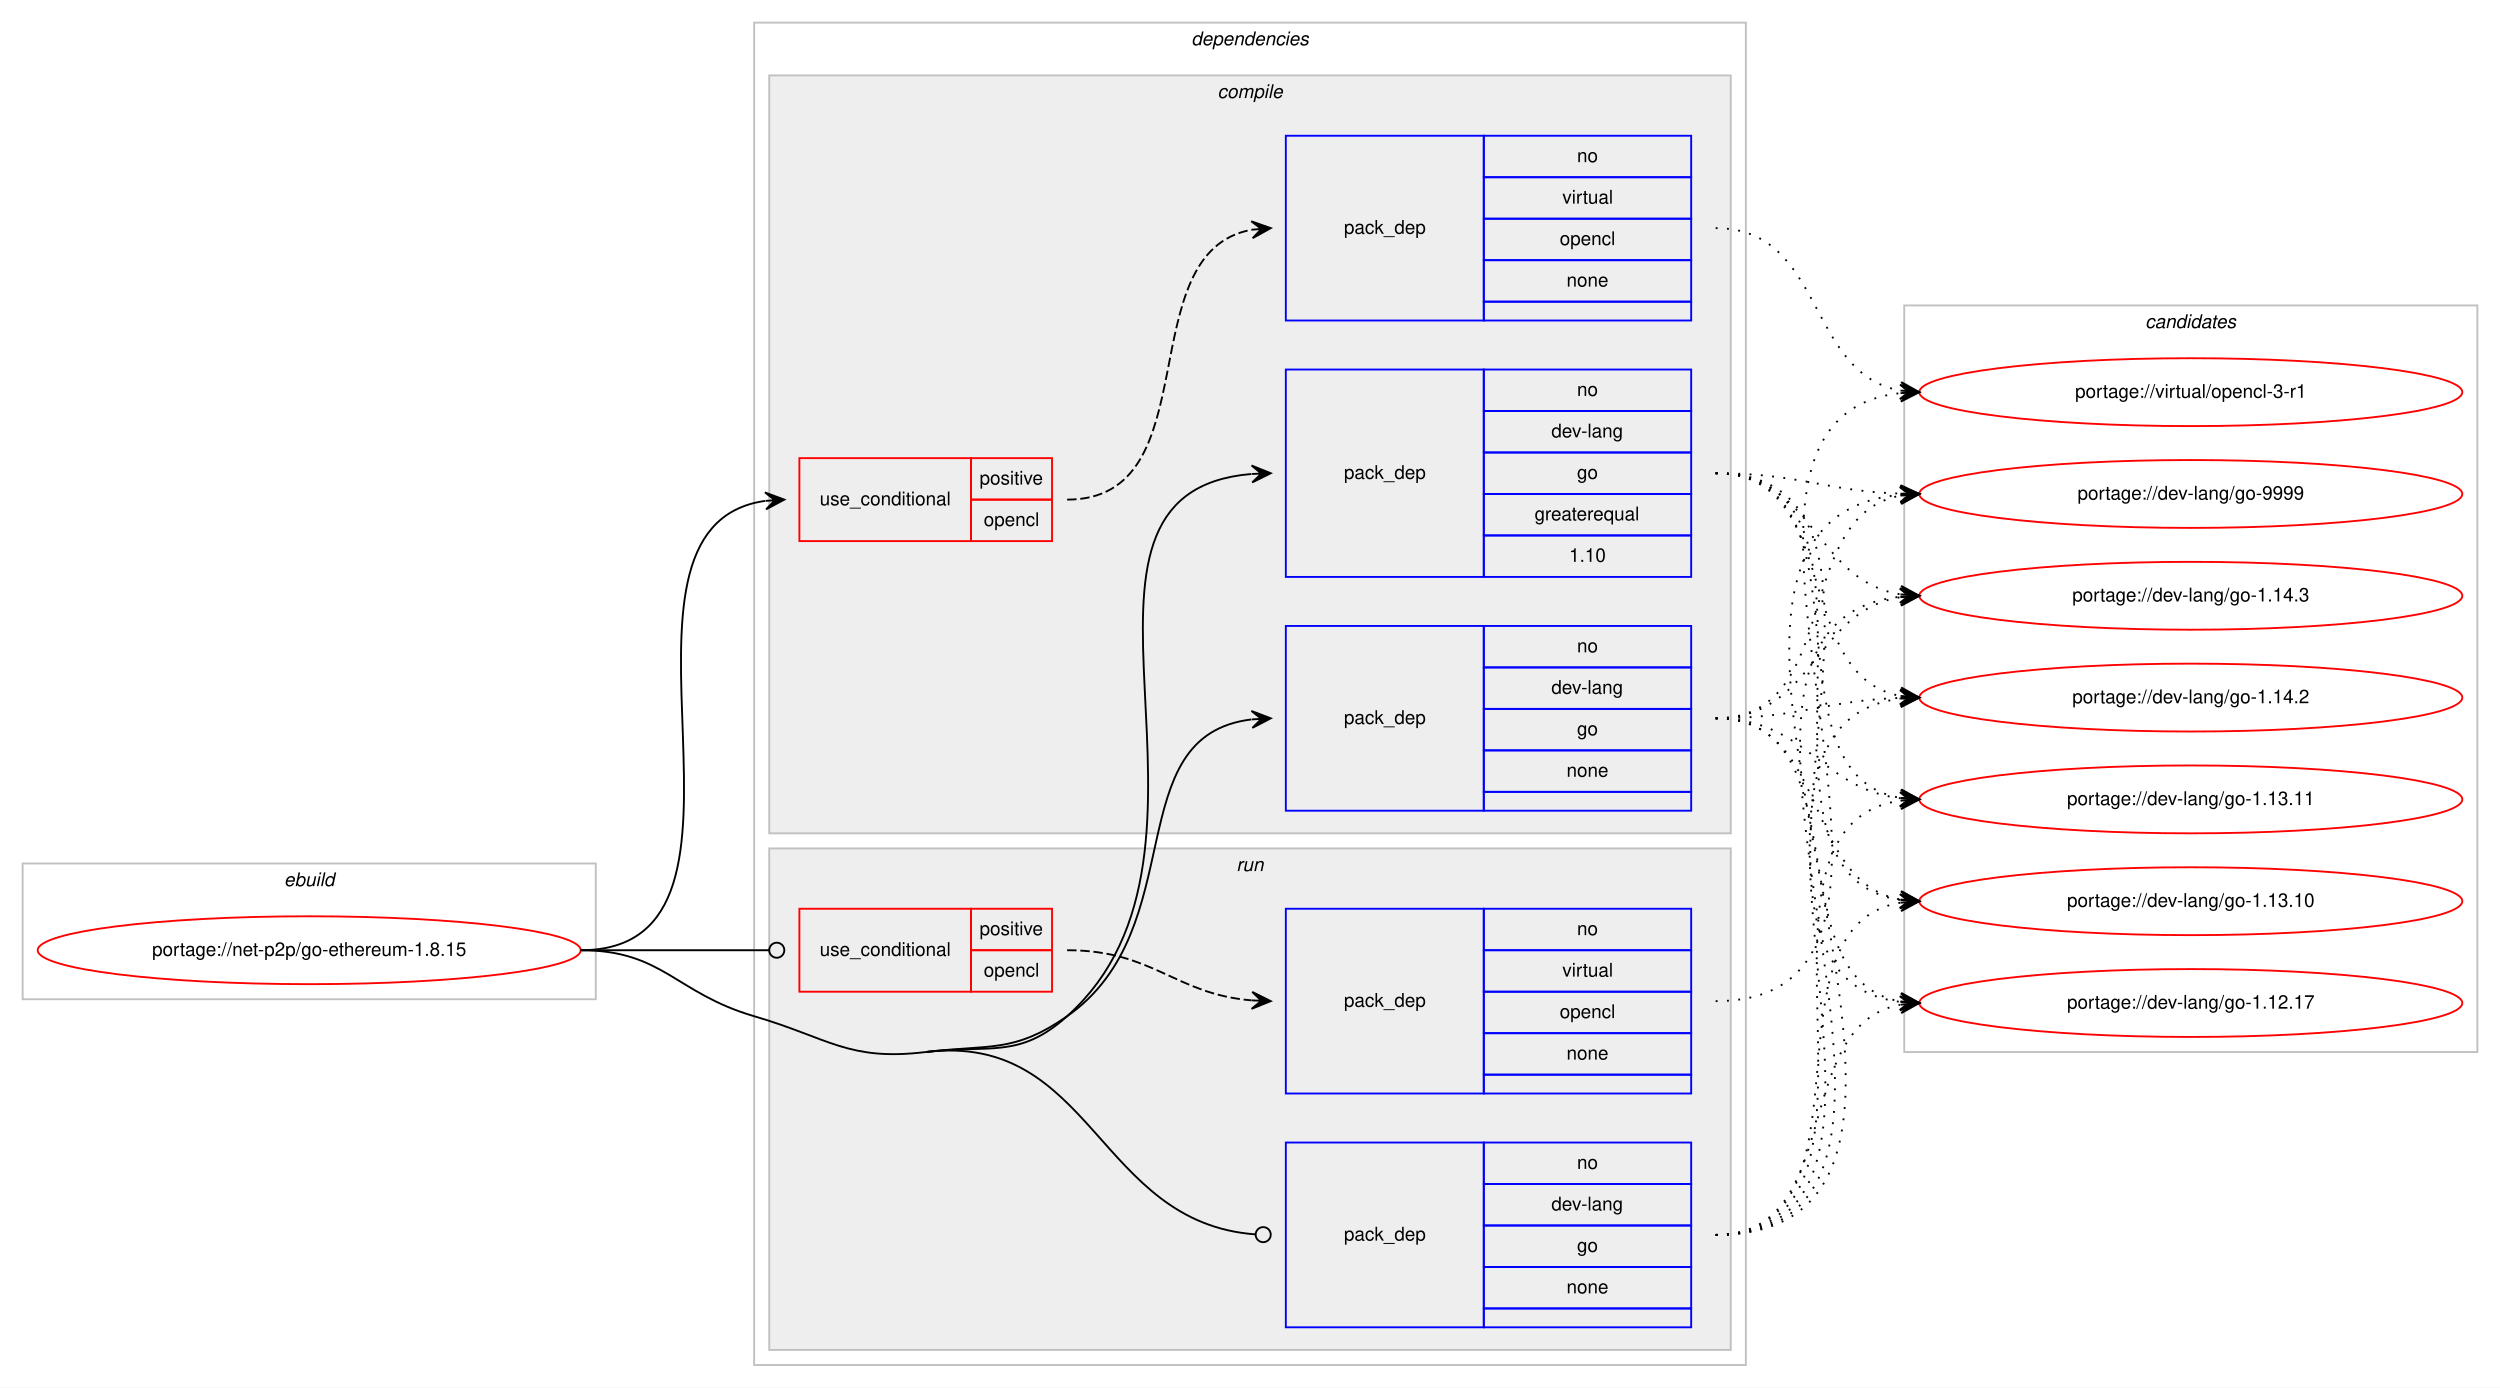
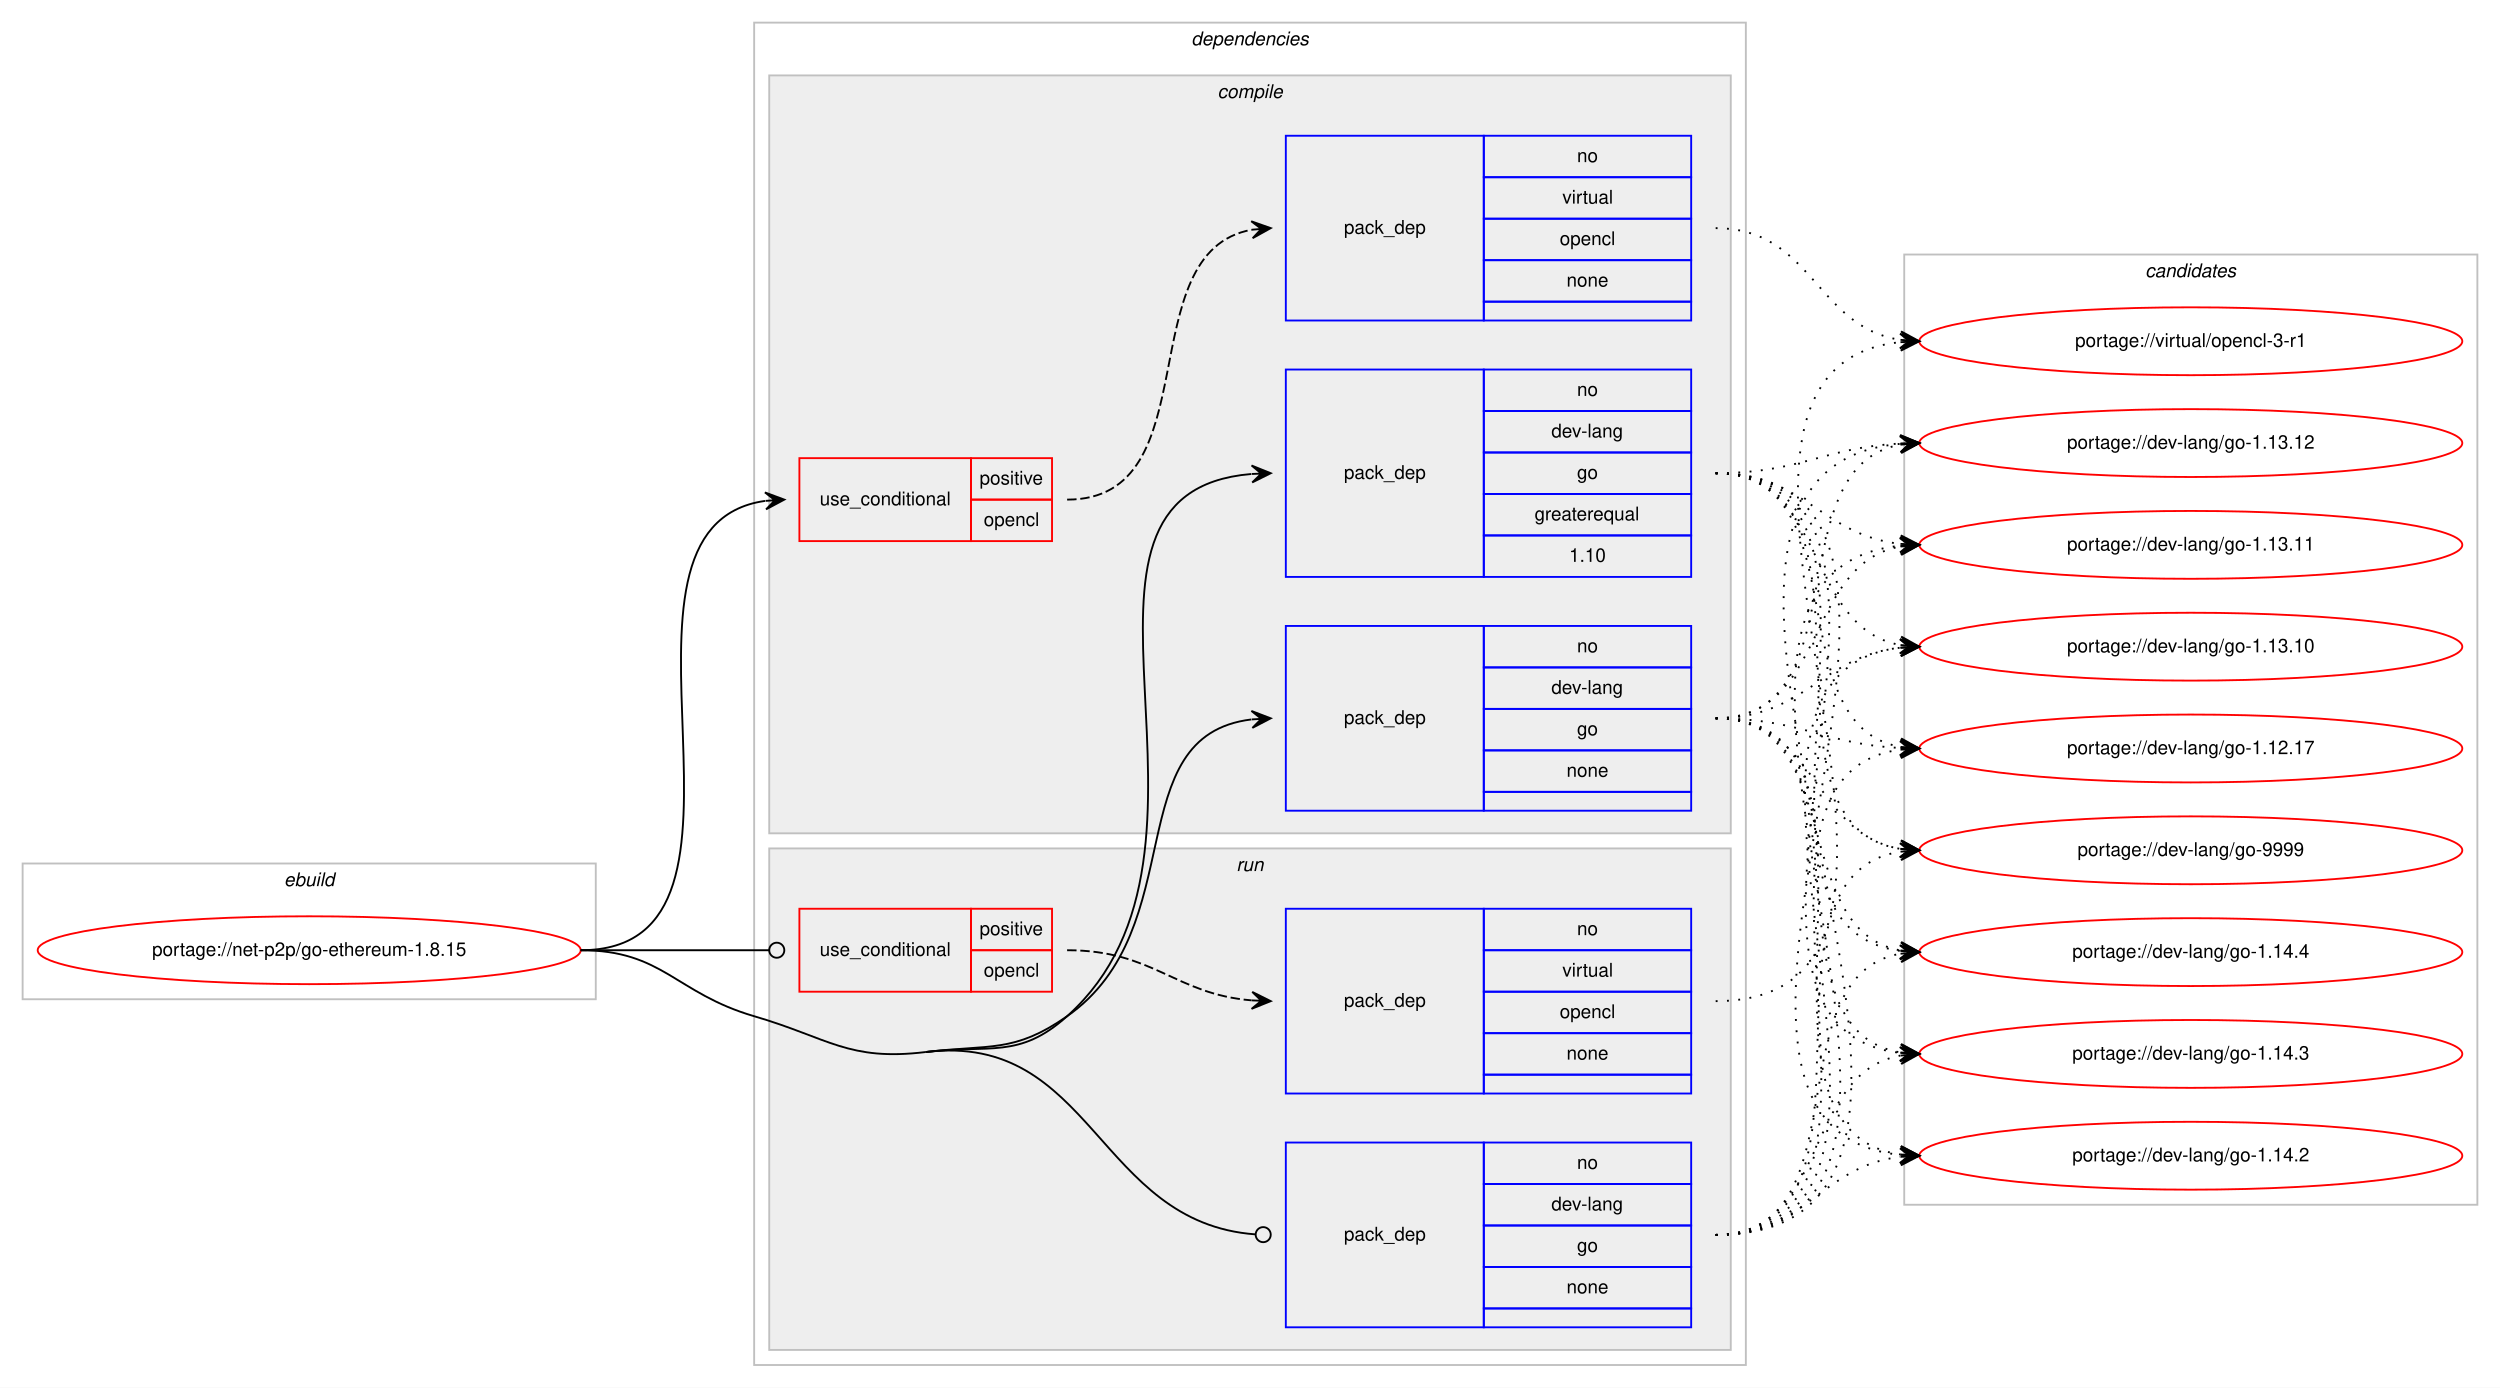
<svg xmlns="http://www.w3.org/2000/svg" xmlns:xlink="http://www.w3.org/1999/xlink" width="1326pt" height="736pt" viewBox="0.00 0.00 1326.00 736.00">
  <g id="graph0" class="graph" transform="scale(1 1) rotate(0) translate(4 732)">
    <polygon fill="#ffffff" stroke="transparent" points="-4,4 -4,-732 1322,-732 1322,4 -4,4" />
    <g id="clust1" class="cluster">
      <polygon fill="none" stroke="#c0c0c0" points="8,-202 8,-274 312,-274 312,-202 8,-202" />
      <text text-anchor="start" x="146.663" y="-262" font-family="Helvetica,sans-Serif" font-style="italic" font-size="10.00" fill="#000000">ebuild</text>
    </g>
    <g id="clust2" class="cluster">
      <polygon fill="none" stroke="#c0c0c0" points="396,-8 396,-720 922,-720 922,-8 396,-8" />
      <text text-anchor="start" x="627.875" y="-708" font-family="Helvetica,sans-Serif" font-style="italic" font-size="10.00" fill="#000000">dependencies</text>
    </g>
    <g id="clust3" class="cluster">
      <polygon fill="#eeeeee" stroke="#c0c0c0" points="404,-290 404,-692 914,-692 914,-290 404,-290" />
      <text text-anchor="start" x="641.778" y="-680" font-family="Helvetica,sans-Serif" font-style="italic" font-size="10.00" fill="#000000">compile</text>
    </g>
    <g id="clust9" class="cluster">
      <polygon fill="#eeeeee" stroke="#c0c0c0" points="404,-16 404,-282 914,-282 914,-16 404,-16" />
      <text text-anchor="start" x="651.777" y="-270" font-family="Helvetica,sans-Serif" font-style="italic" font-size="10.00" fill="#000000">run</text>
    </g>
    <g id="clust13" class="cluster">
-       <polygon fill="none" stroke="#c0c0c0" points="1006,-174 1006,-570 1310,-570 1310,-174 1006,-174" />
-       <text text-anchor="start" x="1133.824" y="-558" font-family="Helvetica,sans-Serif" font-style="italic" font-size="10.00" fill="#000000">candidates</text>
+       <polygon fill="none" stroke="#c0c0c0" points="1006,-93 1006,-597 1310,-597 1310,-93 1006,-93" />
+       <text text-anchor="start" x="1133.824" y="-585" font-family="Helvetica,sans-Serif" font-style="italic" font-size="10.00" fill="#000000">candidates</text>
    </g>
    <g id="node1" class="node">
      <g id="a_node1">
        <a xlink:href="../net-p2p/go-ethereum-1.8.15.svg" xlink:title="portage://net-p2p/go-ethereum-1.8.15">
          <ellipse fill="none" stroke="#ff0000" cx="160" cy="-228" rx="144" ry="18" />
          <text text-anchor="middle" x="160" y="-225" font-family="Helvetica,sans-Serif" font-size="10.00" fill="#000000">portage://net-p2p/go-ethereum-1.8.15</text>
        </a>
      </g>
    </g>
    <g id="node2" class="node">
      <polygon fill="none" stroke="#ff0000" points="420,-445 420,-489 511,-489 511,-445 420,-445" />
      <text text-anchor="start" x="430.767" y="-464" font-family="Helvetica,sans-Serif" font-size="10.00" fill="#000000">use_conditional</text>
      <polygon fill="none" stroke="#ff0000" points="511,-467 511,-489 554,-489 554,-467 511,-467" />
      <text text-anchor="start" x="515.553" y="-475" font-family="Helvetica,sans-Serif" font-size="10.00" fill="#000000">positive</text>
      <polygon fill="none" stroke="#ff0000" points="511,-445 511,-467 554,-467 554,-445 511,-445" />
      <text text-anchor="start" x="517.773" y="-453" font-family="Helvetica,sans-Serif" font-size="10.00" fill="#000000">opencl</text>
    </g>
    <g id="edge2" class="edge">
      <path fill="none" stroke="#000000" d="M304,-228C416.921,-228 303.021,-452.296 401.765,-466.314" />
      <polygon fill="#000000" stroke="#000000" points="412,-467 401.721,-470.821 407.011,-466.666 402.022,-466.332 402.022,-466.332 402.022,-466.332 407.011,-466.666 402.323,-461.842 412,-467 412,-467" />
    </g>
    <g id="node4" class="node">
      <polygon fill="none" stroke="#0000ff" points="678,-426 678,-536 783,-536 783,-426 678,-426" />
      <text text-anchor="start" x="708.823" y="-478" font-family="Helvetica,sans-Serif" font-size="10.00" fill="#000000">pack_dep</text>
      <polygon fill="none" stroke="#0000ff" points="783,-514 783,-536 893,-536 893,-514 783,-514" />
      <text text-anchor="start" x="832.441" y="-522" font-family="Helvetica,sans-Serif" font-size="10.00" fill="#000000">no</text>
      <polygon fill="none" stroke="#0000ff" points="783,-492 783,-514 893,-514 893,-492 783,-492" />
      <text text-anchor="start" x="818.828" y="-500" font-family="Helvetica,sans-Serif" font-size="10.00" fill="#000000">dev-lang</text>
      <polygon fill="none" stroke="#0000ff" points="783,-470 783,-492 893,-492 893,-470 783,-470" />
      <text text-anchor="start" x="832.441" y="-478" font-family="Helvetica,sans-Serif" font-size="10.00" fill="#000000">go</text>
      <polygon fill="none" stroke="#0000ff" points="783,-448 783,-470 893,-470 893,-448 783,-448" />
      <text text-anchor="start" x="809.936" y="-456" font-family="Helvetica,sans-Serif" font-size="10.00" fill="#000000">greaterequal</text>
      <polygon fill="none" stroke="#0000ff" points="783,-426 783,-448 893,-448 893,-426 783,-426" />
      <text text-anchor="start" x="828.272" y="-434" font-family="Helvetica,sans-Serif" font-size="10.00" fill="#000000">1.10</text>
    </g>
    <g id="edge3" class="edge">
      <path fill="none" stroke="#000000" d="M487,-174C521.136,-178.137 536.378,-170.067 562,-193 661.176,-281.767 540.02,-470.694 659.735,-480.595" />
      <polygon fill="#000000" stroke="#000000" points="670,-481 659.83,-485.102 665.004,-480.803 660.008,-480.606 660.008,-480.606 660.008,-480.606 665.004,-480.803 660.185,-476.109 670,-481 670,-481" />
    </g>
    <g id="node5" class="node">
      <polygon fill="none" stroke="#0000ff" points="678,-302 678,-400 783,-400 783,-302 678,-302" />
      <text text-anchor="start" x="708.823" y="-348" font-family="Helvetica,sans-Serif" font-size="10.00" fill="#000000">pack_dep</text>
      <polygon fill="none" stroke="#0000ff" points="783,-378 783,-400 893,-400 893,-378 783,-378" />
      <text text-anchor="start" x="832.441" y="-386" font-family="Helvetica,sans-Serif" font-size="10.00" fill="#000000">no</text>
      <polygon fill="none" stroke="#0000ff" points="783,-356 783,-378 893,-378 893,-356 783,-356" />
      <text text-anchor="start" x="818.828" y="-364" font-family="Helvetica,sans-Serif" font-size="10.00" fill="#000000">dev-lang</text>
      <polygon fill="none" stroke="#0000ff" points="783,-334 783,-356 893,-356 893,-334 783,-334" />
      <text text-anchor="start" x="832.441" y="-342" font-family="Helvetica,sans-Serif" font-size="10.00" fill="#000000">go</text>
      <polygon fill="none" stroke="#0000ff" points="783,-312 783,-334 893,-334 893,-312 783,-312" />
      <text text-anchor="start" x="826.882" y="-320" font-family="Helvetica,sans-Serif" font-size="10.00" fill="#000000">none</text>
      <polygon fill="none" stroke="#0000ff" points="783,-302 783,-312 893,-312 893,-302 783,-302" />
    </g>
    <g id="edge4" class="edge">
      <path fill="none" stroke="#000000" d="M487,-174C521.136,-178.137 533.809,-173.311 562,-193 628.739,-239.611 588.747,-341.719 659.746,-350.408" />
      <polygon fill="#000000" stroke="#000000" points="670,-351 659.757,-354.916 665.008,-350.712 660.017,-350.424 660.017,-350.424 660.017,-350.424 665.008,-350.712 660.276,-345.931 670,-351 670,-351" />
    </g>
    <g id="node6" class="node">
      <polygon fill="none" stroke="#ff0000" points="420,-206 420,-250 511,-250 511,-206 420,-206" />
      <text text-anchor="start" x="430.767" y="-225" font-family="Helvetica,sans-Serif" font-size="10.00" fill="#000000">use_conditional</text>
      <polygon fill="none" stroke="#ff0000" points="511,-228 511,-250 554,-250 554,-228 511,-228" />
      <text text-anchor="start" x="515.553" y="-236" font-family="Helvetica,sans-Serif" font-size="10.00" fill="#000000">positive</text>
      <polygon fill="none" stroke="#ff0000" points="511,-206 511,-228 554,-228 554,-206 511,-206" />
      <text text-anchor="start" x="517.773" y="-214" font-family="Helvetica,sans-Serif" font-size="10.00" fill="#000000">opencl</text>
    </g>
    <g id="edge6" class="edge">
      <path fill="none" stroke="#000000" d="M304,-228C349.188,-228 362.47,-228 403.919,-228" />
      <ellipse fill="none" stroke="#000000" cx="408" cy="-228" rx="4" ry="4" />
    </g>
    <g id="node8" class="node">
      <polygon fill="none" stroke="#0000ff" points="678,-28 678,-126 783,-126 783,-28 678,-28" />
      <text text-anchor="start" x="708.823" y="-74" font-family="Helvetica,sans-Serif" font-size="10.00" fill="#000000">pack_dep</text>
      <polygon fill="none" stroke="#0000ff" points="783,-104 783,-126 893,-126 893,-104 783,-104" />
      <text text-anchor="start" x="832.441" y="-112" font-family="Helvetica,sans-Serif" font-size="10.00" fill="#000000">no</text>
      <polygon fill="none" stroke="#0000ff" points="783,-82 783,-104 893,-104 893,-82 783,-82" />
      <text text-anchor="start" x="818.828" y="-90" font-family="Helvetica,sans-Serif" font-size="10.00" fill="#000000">dev-lang</text>
      <polygon fill="none" stroke="#0000ff" points="783,-60 783,-82 893,-82 893,-60 783,-60" />
      <text text-anchor="start" x="832.441" y="-68" font-family="Helvetica,sans-Serif" font-size="10.00" fill="#000000">go</text>
      <polygon fill="none" stroke="#0000ff" points="783,-38 783,-60 893,-60 893,-38 783,-38" />
      <text text-anchor="start" x="826.882" y="-46" font-family="Helvetica,sans-Serif" font-size="10.00" fill="#000000">none</text>
      <polygon fill="none" stroke="#0000ff" points="783,-28 783,-38 893,-38 893,-28 783,-28" />
    </g>
    <g id="edge7" class="edge">
      <path fill="none" stroke="#000000" d="M487,-174C575.617,-184.741 577.89,-83.434 661.889,-77.291" />
      <ellipse fill="none" stroke="#000000" cx="666.003" cy="-77.143" rx="4" ry="4" />
      <path fill="none" stroke="#000000" d="M304,-228C347.748,-228 354.013,-205.287 396,-193 435.654,-181.396 445.984,-169.029 487,-174" />
    </g>
    <g id="node3" class="node">
      <polygon fill="none" stroke="#0000ff" points="678,-562 678,-660 783,-660 783,-562 678,-562" />
      <text text-anchor="start" x="708.823" y="-608" font-family="Helvetica,sans-Serif" font-size="10.00" fill="#000000">pack_dep</text>
      <polygon fill="none" stroke="#0000ff" points="783,-638 783,-660 893,-660 893,-638 783,-638" />
      <text text-anchor="start" x="832.441" y="-646" font-family="Helvetica,sans-Serif" font-size="10.00" fill="#000000">no</text>
      <polygon fill="none" stroke="#0000ff" points="783,-616 783,-638 893,-638 893,-616 783,-616" />
      <text text-anchor="start" x="824.668" y="-624" font-family="Helvetica,sans-Serif" font-size="10.00" fill="#000000">virtual</text>
      <polygon fill="none" stroke="#0000ff" points="783,-594 783,-616 893,-616 893,-594 783,-594" />
      <text text-anchor="start" x="823.273" y="-602" font-family="Helvetica,sans-Serif" font-size="10.00" fill="#000000">opencl</text>
      <polygon fill="none" stroke="#0000ff" points="783,-572 783,-594 893,-594 893,-572 783,-572" />
      <text text-anchor="start" x="826.882" y="-580" font-family="Helvetica,sans-Serif" font-size="10.00" fill="#000000">none</text>
      <polygon fill="none" stroke="#0000ff" points="783,-562 783,-572 893,-572 893,-562 783,-562" />
    </g>
    <g id="edge1" class="edge">
      <path fill="none" stroke="#000000" stroke-dasharray="5,2" d="M562,-467C638.406,-467 594.405,-598.353 659.994,-610.154" />
      <polygon fill="#000000" stroke="#000000" points="670,-611 659.657,-614.642 665.018,-610.579 660.035,-610.158 660.035,-610.158 660.035,-610.158 665.018,-610.579 660.414,-605.674 670,-611 670,-611" />
    </g>
    <g id="node9" class="node">
      <g id="a_node9">
        <a xlink:href="../virtual/opencl-3-r1.svg" xlink:title="portage://virtual/opencl-3-r1">
-           <ellipse fill="none" stroke="#ff0000" cx="1158" cy="-524" rx="144" ry="18" />
-           <text text-anchor="middle" x="1158" y="-521" font-family="Helvetica,sans-Serif" font-size="10.00" fill="#000000">portage://virtual/opencl-3-r1</text>
+           <ellipse fill="none" stroke="#ff0000" cx="1158" cy="-551" rx="144" ry="18" />
+           <text text-anchor="middle" x="1158" y="-548" font-family="Helvetica,sans-Serif" font-size="10.00" fill="#000000">portage://virtual/opencl-3-r1</text>
        </a>
      </g>
    </g>
    <g id="edge8" class="edge">
-       <path fill="none" stroke="#000000" stroke-dasharray="1,5" d="M906,-611C964.025,-611 953.889,-533.897 1003.927,-524.861" />
-       <polygon fill="#000000" stroke="#000000" points="1014,-524 1004.42,-529.335 1009.018,-524.426 1004.036,-524.852 1004.036,-524.852 1004.036,-524.852 1009.018,-524.426 1003.653,-520.368 1014,-524 1014,-524" />
+       <path fill="none" stroke="#000000" stroke-dasharray="1,5" d="M906,-611C957.264,-611 959.082,-558.704 1003.778,-551.759" />
+       <polygon fill="#000000" stroke="#000000" points="1014,-551 1004.361,-556.228 1009.014,-551.37 1004.027,-551.74 1004.027,-551.74 1004.027,-551.74 1009.014,-551.37 1003.694,-547.253 1014,-551 1014,-551" />
    </g>
    <g id="node10" class="node">
      <g id="a_node10">
        <a xlink:href="../dev-lang/go-9999.svg" xlink:title="portage://dev-lang/go-9999">
-           <ellipse fill="none" stroke="#ff0000" cx="1158" cy="-470" rx="144" ry="18" />
-           <text text-anchor="middle" x="1158" y="-467" font-family="Helvetica,sans-Serif" font-size="10.00" fill="#000000">portage://dev-lang/go-9999</text>
+           <ellipse fill="none" stroke="#ff0000" cx="1158" cy="-281" rx="144" ry="18" />
+           <text text-anchor="middle" x="1158" y="-278" font-family="Helvetica,sans-Serif" font-size="10.00" fill="#000000">portage://dev-lang/go-9999</text>
        </a>
      </g>
    </g>
    <g id="edge9" class="edge">
-       <path fill="none" stroke="#000000" stroke-dasharray="1,5" d="M906,-481C950.667,-481 963.842,-471.572 1003.834,-470.173" />
-       <polygon fill="#000000" stroke="#000000" points="1014,-470 1004.078,-474.669 1009.001,-470.085 1004.001,-470.17 1004.001,-470.17 1004.001,-470.17 1009.001,-470.085 1003.925,-465.671 1014,-470 1014,-470" />
+       <path fill="none" stroke="#000000" stroke-dasharray="1,5" d="M906,-481C1003.371,-481 919.52,-295.192 1003.795,-281.764" />
+       <polygon fill="#000000" stroke="#000000" points="1014,-281 1004.364,-286.235 1009.014,-281.374 1004.028,-281.747 1004.028,-281.747 1004.028,-281.747 1009.014,-281.374 1003.692,-277.26 1014,-281 1014,-281" />
    </g>
    <g id="node11" class="node">
      <g id="a_node11">
-         <a xlink:href="../dev-lang/go-1.14.3.svg" xlink:title="portage://dev-lang/go-1.14.3">
-           <ellipse fill="none" stroke="#ff0000" cx="1158" cy="-416" rx="144" ry="18" />
-           <text text-anchor="middle" x="1158" y="-413" font-family="Helvetica,sans-Serif" font-size="10.00" fill="#000000">portage://dev-lang/go-1.14.3</text>
+         <a xlink:href="../dev-lang/go-1.14.4.svg" xlink:title="portage://dev-lang/go-1.14.4">
+           <ellipse fill="none" stroke="#ff0000" cx="1158" cy="-227" rx="144" ry="18" />
+           <text text-anchor="middle" x="1158" y="-224" font-family="Helvetica,sans-Serif" font-size="10.00" fill="#000000">portage://dev-lang/go-1.14.4</text>
        </a>
      </g>
    </g>
    <g id="edge10" class="edge">
-       <path fill="none" stroke="#000000" stroke-dasharray="1,5" d="M906,-481C958.412,-481 958.249,-424.109 1003.884,-416.775" />
-       <polygon fill="#000000" stroke="#000000" points="1014,-416 1004.373,-421.251 1009.015,-416.382 1004.029,-416.764 1004.029,-416.764 1004.029,-416.764 1009.015,-416.382 1003.685,-412.277 1014,-416 1014,-416" />
+       <path fill="none" stroke="#000000" stroke-dasharray="1,5" d="M906,-481C1025.076,-481 899.154,-241.665 1003.875,-227.641" />
+       <polygon fill="#000000" stroke="#000000" points="1014,-227 1004.304,-232.123 1009.01,-227.316 1004.02,-227.632 1004.02,-227.632 1004.02,-227.632 1009.01,-227.316 1003.736,-223.141 1014,-227 1014,-227" />
    </g>
    <g id="node12" class="node">
      <g id="a_node12">
-         <a xlink:href="../dev-lang/go-1.14.2.svg" xlink:title="portage://dev-lang/go-1.14.2">
-           <ellipse fill="none" stroke="#ff0000" cx="1158" cy="-362" rx="144" ry="18" />
-           <text text-anchor="middle" x="1158" y="-359" font-family="Helvetica,sans-Serif" font-size="10.00" fill="#000000">portage://dev-lang/go-1.14.2</text>
+         <a xlink:href="../dev-lang/go-1.14.3.svg" xlink:title="portage://dev-lang/go-1.14.3">
+           <ellipse fill="none" stroke="#ff0000" cx="1158" cy="-173" rx="144" ry="18" />
+           <text text-anchor="middle" x="1158" y="-170" font-family="Helvetica,sans-Serif" font-size="10.00" fill="#000000">portage://dev-lang/go-1.14.3</text>
        </a>
      </g>
    </g>
    <g id="edge11" class="edge">
-       <path fill="none" stroke="#000000" stroke-dasharray="1,5" d="M906,-481C973.796,-481 945.842,-373.779 1003.913,-362.889" />
-       <polygon fill="#000000" stroke="#000000" points="1014,-362 1004.434,-367.361 1009.019,-362.439 1004.039,-362.878 1004.039,-362.878 1004.039,-362.878 1009.019,-362.439 1003.643,-358.396 1014,-362 1014,-362" />
+       <path fill="none" stroke="#000000" stroke-dasharray="1,5" d="M906,-481C1047.519,-481 877.637,-187.856 1003.951,-173.542" />
+       <polygon fill="#000000" stroke="#000000" points="1014,-173 1004.257,-178.032 1009.007,-173.269 1004.014,-173.538 1004.014,-173.538 1004.014,-173.538 1009.007,-173.269 1003.772,-169.045 1014,-173 1014,-173" />
    </g>
    <g id="node13" class="node">
      <g id="a_node13">
-         <a xlink:href="../dev-lang/go-1.13.11.svg" xlink:title="portage://dev-lang/go-1.13.11">
-           <ellipse fill="none" stroke="#ff0000" cx="1158" cy="-308" rx="144" ry="18" />
-           <text text-anchor="middle" x="1158" y="-305" font-family="Helvetica,sans-Serif" font-size="10.00" fill="#000000">portage://dev-lang/go-1.13.11</text>
+         <a xlink:href="../dev-lang/go-1.14.2.svg" xlink:title="portage://dev-lang/go-1.14.2">
+           <ellipse fill="none" stroke="#ff0000" cx="1158" cy="-119" rx="144" ry="18" />
+           <text text-anchor="middle" x="1158" y="-116" font-family="Helvetica,sans-Serif" font-size="10.00" fill="#000000">portage://dev-lang/go-1.14.2</text>
        </a>
      </g>
    </g>
    <g id="edge12" class="edge">
-       <path fill="none" stroke="#000000" stroke-dasharray="1,5" d="M906,-481C992.924,-481 929.094,-321.9 1003.652,-308.849" />
-       <polygon fill="#000000" stroke="#000000" points="1014,-308 1004.402,-313.303 1009.017,-308.409 1004.034,-308.818 1004.034,-308.818 1004.034,-308.818 1009.017,-308.409 1003.665,-304.333 1014,-308 1014,-308" />
+       <path fill="none" stroke="#000000" stroke-dasharray="1,5" d="M906,-481C1070.289,-481 855.709,-134.388 1003.719,-119.494" />
+       <polygon fill="#000000" stroke="#000000" points="1014,-119 1004.228,-123.975 1009.006,-119.24 1004.011,-119.48 1004.011,-119.48 1004.011,-119.48 1009.006,-119.24 1003.795,-114.985 1014,-119 1014,-119" />
    </g>
    <g id="node14" class="node">
      <g id="a_node14">
-         <a xlink:href="../dev-lang/go-1.13.10.svg" xlink:title="portage://dev-lang/go-1.13.10">
-           <ellipse fill="none" stroke="#ff0000" cx="1158" cy="-254" rx="144" ry="18" />
-           <text text-anchor="middle" x="1158" y="-251" font-family="Helvetica,sans-Serif" font-size="10.00" fill="#000000">portage://dev-lang/go-1.13.10</text>
+         <a xlink:href="../dev-lang/go-1.13.12.svg" xlink:title="portage://dev-lang/go-1.13.12">
+           <ellipse fill="none" stroke="#ff0000" cx="1158" cy="-497" rx="144" ry="18" />
+           <text text-anchor="middle" x="1158" y="-494" font-family="Helvetica,sans-Serif" font-size="10.00" fill="#000000">portage://dev-lang/go-1.13.12</text>
        </a>
      </g>
    </g>
    <g id="edge13" class="edge">
-       <path fill="none" stroke="#000000" stroke-dasharray="1,5" d="M906,-481C1014.125,-481 909.48,-268.395 1003.891,-254.692" />
-       <polygon fill="#000000" stroke="#000000" points="1014,-254 1004.331,-259.173 1009.012,-254.341 1004.023,-254.683 1004.023,-254.683 1004.023,-254.683 1009.012,-254.341 1003.716,-250.194 1014,-254 1014,-254" />
+       <path fill="none" stroke="#000000" stroke-dasharray="1,5" d="M906,-481C950.923,-481 963.643,-494.713 1003.786,-496.749" />
+       <polygon fill="#000000" stroke="#000000" points="1014,-497 1003.892,-501.253 1009.001,-496.877 1004.003,-496.754 1004.003,-496.754 1004.003,-496.754 1009.001,-496.877 1004.114,-492.255 1014,-497 1014,-497" />
    </g>
    <g id="node15" class="node">
      <g id="a_node15">
+         <a xlink:href="../dev-lang/go-1.13.11.svg" xlink:title="portage://dev-lang/go-1.13.11">
+           <ellipse fill="none" stroke="#ff0000" cx="1158" cy="-443" rx="144" ry="18" />
+           <text text-anchor="middle" x="1158" y="-440" font-family="Helvetica,sans-Serif" font-size="10.00" fill="#000000">portage://dev-lang/go-1.13.11</text>
+         </a>
+       </g>
+     </g>
+     <g id="edge14" class="edge">
+       <path fill="none" stroke="#000000" stroke-dasharray="1,5" d="M906,-481C953.307,-481 962.019,-448.156 1003.898,-443.537" />
+       <polygon fill="#000000" stroke="#000000" points="1014,-443 1004.253,-448.025 1009.007,-443.265 1004.014,-443.531 1004.014,-443.531 1004.014,-443.531 1009.007,-443.265 1003.775,-439.037 1014,-443 1014,-443" />
+     </g>
+     <g id="node16" class="node">
+       <g id="a_node16">
+         <a xlink:href="../dev-lang/go-1.13.10.svg" xlink:title="portage://dev-lang/go-1.13.10">
+           <ellipse fill="none" stroke="#ff0000" cx="1158" cy="-389" rx="144" ry="18" />
+           <text text-anchor="middle" x="1158" y="-386" font-family="Helvetica,sans-Serif" font-size="10.00" fill="#000000">portage://dev-lang/go-1.13.10</text>
+         </a>
+       </g>
+     </g>
+     <g id="edge15" class="edge">
+       <path fill="none" stroke="#000000" stroke-dasharray="1,5" d="M906,-481C965.36,-481 952.789,-399.465 1003.72,-389.911" />
+       <polygon fill="#000000" stroke="#000000" points="1014,-389 1004.436,-394.365 1009.019,-389.441 1004.039,-389.882 1004.039,-389.882 1004.039,-389.882 1009.019,-389.441 1003.642,-385.4 1014,-389 1014,-389" />
+     </g>
+     <g id="node17" class="node">
+       <g id="a_node17">
        <a xlink:href="../dev-lang/go-1.12.17.svg" xlink:title="portage://dev-lang/go-1.12.17">
-           <ellipse fill="none" stroke="#ff0000" cx="1158" cy="-200" rx="144" ry="18" />
-           <text text-anchor="middle" x="1158" y="-197" font-family="Helvetica,sans-Serif" font-size="10.00" fill="#000000">portage://dev-lang/go-1.12.17</text>
-         </a>
-       </g>
-     </g>
-     <g id="edge14" class="edge">
-       <path fill="none" stroke="#000000" stroke-dasharray="1,5" d="M906,-481C1036.137,-481 888.713,-215.157 1003.671,-200.619" />
-       <polygon fill="#000000" stroke="#000000" points="1014,-200 1004.287,-205.09 1009.009,-200.299 1004.018,-200.598 1004.018,-200.598 1004.018,-200.598 1009.009,-200.299 1003.749,-196.106 1014,-200 1014,-200" />
-     </g>
-     <g id="edge15" class="edge">
-       <path fill="none" stroke="#000000" stroke-dasharray="1,5" d="M906,-351C973.796,-351 945.842,-458.221 1003.913,-469.111" />
-       <polygon fill="#000000" stroke="#000000" points="1014,-470 1003.643,-473.604 1009.019,-469.561 1004.039,-469.122 1004.039,-469.122 1004.039,-469.122 1009.019,-469.561 1004.434,-464.639 1014,-470 1014,-470" />
+           <ellipse fill="none" stroke="#ff0000" cx="1158" cy="-335" rx="144" ry="18" />
+           <text text-anchor="middle" x="1158" y="-332" font-family="Helvetica,sans-Serif" font-size="10.00" fill="#000000">portage://dev-lang/go-1.12.17</text>
+         </a>
+       </g>
    </g>
    <g id="edge16" class="edge">
-       <path fill="none" stroke="#000000" stroke-dasharray="1,5" d="M906,-351C958.412,-351 958.249,-407.891 1003.884,-415.225" />
-       <polygon fill="#000000" stroke="#000000" points="1014,-416 1003.685,-419.723 1009.015,-415.618 1004.029,-415.236 1004.029,-415.236 1004.029,-415.236 1009.015,-415.618 1004.373,-410.749 1014,-416 1014,-416" />
+       <path fill="none" stroke="#000000" stroke-dasharray="1,5" d="M906,-481C983.087,-481 937.816,-347.823 1003.91,-335.857" />
+       <polygon fill="#000000" stroke="#000000" points="1014,-335 1004.417,-340.331 1009.018,-335.423 1004.036,-335.847 1004.036,-335.847 1004.036,-335.847 1009.018,-335.423 1003.655,-331.363 1014,-335 1014,-335" />
    </g>
    <g id="edge17" class="edge">
-       <path fill="none" stroke="#000000" stroke-dasharray="1,5" d="M906,-351C950.667,-351 963.842,-360.428 1003.834,-361.827" />
-       <polygon fill="#000000" stroke="#000000" points="1014,-362 1003.925,-366.329 1009.001,-361.915 1004.001,-361.83 1004.001,-361.83 1004.001,-361.83 1009.001,-361.915 1004.078,-357.331 1014,-362 1014,-362" />
+       <path fill="none" stroke="#000000" stroke-dasharray="1,5" d="M906,-351C959.625,-351 957.351,-289.477 1003.989,-281.786" />
+       <polygon fill="#000000" stroke="#000000" points="1014,-281 1004.383,-286.269 1009.015,-281.392 1004.031,-281.783 1004.031,-281.783 1004.031,-281.783 1009.015,-281.392 1003.678,-277.297 1014,-281 1014,-281" />
    </g>
    <g id="edge18" class="edge">
-       <path fill="none" stroke="#000000" stroke-dasharray="1,5" d="M906,-351C954.032,-351 961.446,-313.834 1003.766,-308.608" />
-       <polygon fill="#000000" stroke="#000000" points="1014,-308 1004.284,-313.085 1009.009,-308.296 1004.018,-308.593 1004.018,-308.593 1004.018,-308.593 1009.009,-308.296 1003.751,-304.101 1014,-308 1014,-308" />
+       <path fill="none" stroke="#000000" stroke-dasharray="1,5" d="M906,-351C975.372,-351 944.506,-239.274 1003.698,-227.927" />
+       <polygon fill="#000000" stroke="#000000" points="1014,-227 1004.443,-232.378 1009.02,-227.448 1004.04,-227.896 1004.04,-227.896 1004.04,-227.896 1009.02,-227.448 1003.637,-223.414 1014,-227 1014,-227" />
    </g>
    <g id="edge19" class="edge">
-       <path fill="none" stroke="#000000" stroke-dasharray="1,5" d="M906,-351C966.864,-351 951.591,-264.677 1003.829,-254.898" />
-       <polygon fill="#000000" stroke="#000000" points="1014,-254 1004.435,-259.363 1009.019,-254.44 1004.039,-254.88 1004.039,-254.88 1004.039,-254.88 1009.019,-254.44 1003.643,-250.397 1014,-254 1014,-254" />
+       <path fill="none" stroke="#000000" stroke-dasharray="1,5" d="M906,-351C994.919,-351 927.228,-186.635 1003.912,-173.794" />
+       <polygon fill="#000000" stroke="#000000" points="1014,-173 1004.384,-178.27 1009.015,-173.392 1004.031,-173.784 1004.031,-173.784 1004.031,-173.784 1009.015,-173.392 1003.678,-169.298 1014,-173 1014,-173" />
    </g>
    <g id="edge20" class="edge">
-       <path fill="none" stroke="#000000" stroke-dasharray="1,5" d="M906,-351C984.803,-351 936.331,-213.262 1003.7,-200.887" />
-       <polygon fill="#000000" stroke="#000000" points="1014,-200 1004.423,-205.341 1009.018,-200.429 1004.037,-200.858 1004.037,-200.858 1004.037,-200.858 1009.018,-200.429 1003.651,-196.374 1014,-200 1014,-200" />
+       <path fill="none" stroke="#000000" stroke-dasharray="1,5" d="M906,-351C1016.182,-351 907.503,-133.273 1004.006,-119.665" />
+       <polygon fill="#000000" stroke="#000000" points="1014,-119 1004.321,-124.155 1009.011,-119.332 1004.022,-119.665 1004.022,-119.665 1004.022,-119.665 1009.011,-119.332 1003.723,-115.174 1014,-119 1014,-119" />
+     </g>
+     <g id="edge21" class="edge">
+       <path fill="none" stroke="#000000" stroke-dasharray="1,5" d="M906,-351C983.087,-351 937.816,-484.177 1003.91,-496.143" />
+       <polygon fill="#000000" stroke="#000000" points="1014,-497 1003.655,-500.637 1009.018,-496.577 1004.036,-496.153 1004.036,-496.153 1004.036,-496.153 1009.018,-496.577 1004.417,-491.669 1014,-497 1014,-497" />
+     </g>
+     <g id="edge22" class="edge">
+       <path fill="none" stroke="#000000" stroke-dasharray="1,5" d="M906,-351C965.36,-351 952.789,-432.535 1003.72,-442.089" />
+       <polygon fill="#000000" stroke="#000000" points="1014,-443 1003.642,-446.6 1009.019,-442.559 1004.039,-442.118 1004.039,-442.118 1004.039,-442.118 1009.019,-442.559 1004.436,-437.635 1014,-443 1014,-443" />
+     </g>
+     <g id="edge23" class="edge">
+       <path fill="none" stroke="#000000" stroke-dasharray="1,5" d="M906,-351C953.307,-351 962.019,-383.844 1003.898,-388.463" />
+       <polygon fill="#000000" stroke="#000000" points="1014,-389 1003.775,-392.963 1009.007,-388.735 1004.014,-388.469 1004.014,-388.469 1004.014,-388.469 1009.007,-388.735 1004.253,-383.975 1014,-389 1014,-389" />
+     </g>
+     <g id="edge24" class="edge">
+       <path fill="none" stroke="#000000" stroke-dasharray="1,5" d="M906,-351C950.923,-351 963.643,-337.287 1003.786,-335.251" />
+       <polygon fill="#000000" stroke="#000000" points="1014,-335 1004.114,-339.745 1009.001,-335.123 1004.003,-335.246 1004.003,-335.246 1004.003,-335.246 1009.001,-335.123 1003.892,-330.747 1014,-335 1014,-335" />
    </g>
    <g id="node7" class="node">
      <polygon fill="none" stroke="#0000ff" points="678,-152 678,-250 783,-250 783,-152 678,-152" />
      <text text-anchor="start" x="708.823" y="-198" font-family="Helvetica,sans-Serif" font-size="10.00" fill="#000000">pack_dep</text>
      <polygon fill="none" stroke="#0000ff" points="783,-228 783,-250 893,-250 893,-228 783,-228" />
      <text text-anchor="start" x="832.441" y="-236" font-family="Helvetica,sans-Serif" font-size="10.00" fill="#000000">no</text>
      <polygon fill="none" stroke="#0000ff" points="783,-206 783,-228 893,-228 893,-206 783,-206" />
      <text text-anchor="start" x="824.668" y="-214" font-family="Helvetica,sans-Serif" font-size="10.00" fill="#000000">virtual</text>
      <polygon fill="none" stroke="#0000ff" points="783,-184 783,-206 893,-206 893,-184 783,-184" />
      <text text-anchor="start" x="823.273" y="-192" font-family="Helvetica,sans-Serif" font-size="10.00" fill="#000000">opencl</text>
      <polygon fill="none" stroke="#0000ff" points="783,-162 783,-184 893,-184 893,-162 783,-162" />
      <text text-anchor="start" x="826.882" y="-170" font-family="Helvetica,sans-Serif" font-size="10.00" fill="#000000">none</text>
      <polygon fill="none" stroke="#0000ff" points="783,-152 783,-162 893,-162 893,-152 783,-152" />
    </g>
    <g id="edge5" class="edge">
      <path fill="none" stroke="#000000" stroke-dasharray="5,2" d="M562,-228C607.902,-228 619.004,-204.761 659.876,-201.403" />
      <polygon fill="#000000" stroke="#000000" points="670,-201 660.187,-205.894 665.004,-201.199 660.008,-201.398 660.008,-201.398 660.008,-201.398 665.004,-201.199 659.829,-196.901 670,-201 670,-201" />
    </g>
-     <g id="edge21" class="edge">
-       <path fill="none" stroke="#000000" stroke-dasharray="1,5" d="M906,-201C1053.82,-201 871.57,-509.037 1003.918,-523.476" />
-       <polygon fill="#000000" stroke="#000000" points="1014,-524 1003.78,-527.975 1009.007,-523.74 1004.014,-523.481 1004.014,-523.481 1004.014,-523.481 1009.007,-523.74 1004.247,-518.987 1014,-524 1014,-524" />
-     </g>
-     <g id="edge22" class="edge">
-       <path fill="none" stroke="#000000" stroke-dasharray="1,5" d="M906,-77C1083.604,-77 842.625,-454.798 1003.878,-469.556" />
-       <polygon fill="#000000" stroke="#000000" points="1014,-470 1003.812,-474.058 1009.005,-469.781 1004.01,-469.562 1004.01,-469.562 1004.01,-469.562 1009.005,-469.781 1004.207,-465.066 1014,-470 1014,-470" />
-     </g>
-     <g id="edge23" class="edge">
-       <path fill="none" stroke="#000000" stroke-dasharray="1,5" d="M906,-77C1060.576,-77 865.043,-400.942 1003.891,-415.495" />
-       <polygon fill="#000000" stroke="#000000" points="1014,-416 1003.788,-419.995 1009.006,-415.75 1004.013,-415.501 1004.013,-415.501 1004.013,-415.501 1009.006,-415.75 1004.237,-411.006 1014,-416 1014,-416" />
-     </g>
-     <g id="edge24" class="edge">
-       <path fill="none" stroke="#000000" stroke-dasharray="1,5" d="M906,-77C1037.885,-77 886.927,-347.169 1003.897,-361.416" />
-       <polygon fill="#000000" stroke="#000000" points="1014,-362 1003.757,-365.915 1009.008,-361.711 1004.017,-361.423 1004.017,-361.423 1004.017,-361.423 1009.008,-361.711 1004.276,-356.93 1014,-362 1014,-362" />
-     </g>
    <g id="edge25" class="edge">
-       <path fill="none" stroke="#000000" stroke-dasharray="1,5" d="M906,-77C1015.681,-77 908.074,-293.351 1003.75,-307.296" />
-       <polygon fill="#000000" stroke="#000000" points="1014,-308 1003.715,-311.804 1009.012,-307.657 1004.024,-307.314 1004.024,-307.314 1004.024,-307.314 1009.012,-307.657 1004.332,-302.825 1014,-308 1014,-308" />
+       <path fill="none" stroke="#000000" stroke-dasharray="1,5" d="M906,-201C1065.136,-201 860.79,-535.454 1003.598,-550.478" />
+       <polygon fill="#000000" stroke="#000000" points="1014,-551 1003.787,-554.993 1009.006,-550.75 1004.013,-550.499 1004.013,-550.499 1004.013,-550.499 1009.006,-550.75 1004.238,-546.005 1014,-551 1014,-551" />
    </g>
    <g id="edge26" class="edge">
-       <path fill="none" stroke="#000000" stroke-dasharray="1,5" d="M906,-77C994.555,-77 927.55,-240.442 1003.952,-253.211" />
-       <polygon fill="#000000" stroke="#000000" points="1014,-254 1003.678,-257.703 1009.015,-253.608 1004.031,-253.217 1004.031,-253.217 1004.031,-253.217 1009.015,-253.608 1004.383,-248.731 1014,-254 1014,-254" />
+       <path fill="none" stroke="#000000" stroke-dasharray="1,5" d="M906,-77C1004.982,-77 917.997,-266.908 1003.903,-280.261" />
+       <polygon fill="#000000" stroke="#000000" points="1014,-281 1003.698,-284.758 1009.013,-280.635 1004.027,-280.27 1004.027,-280.27 1004.027,-280.27 1009.013,-280.635 1004.355,-275.782 1014,-281 1014,-281" />
    </g>
    <g id="edge27" class="edge">
-       <path fill="none" stroke="#000000" stroke-dasharray="1,5" d="M906,-77C975.055,-77 944.775,-187.825 1003.741,-199.081" />
-       <polygon fill="#000000" stroke="#000000" points="1014,-200 1003.638,-203.589 1009.02,-199.554 1004.04,-199.107 1004.04,-199.107 1004.04,-199.107 1009.02,-199.554 1004.442,-194.625 1014,-200 1014,-200" />
+       <path fill="none" stroke="#000000" stroke-dasharray="1,5" d="M906,-77C984.459,-77 936.63,-213.826 1003.742,-226.119" />
+       <polygon fill="#000000" stroke="#000000" points="1014,-227 1003.652,-230.628 1009.018,-226.572 1004.037,-226.144 1004.037,-226.144 1004.037,-226.144 1009.018,-226.572 1004.422,-221.661 1014,-227 1014,-227" />
+     </g>
+     <g id="edge28" class="edge">
+       <path fill="none" stroke="#000000" stroke-dasharray="1,5" d="M906,-77C966.584,-77 951.822,-162.433 1003.871,-172.111" />
+       <polygon fill="#000000" stroke="#000000" points="1014,-173 1003.645,-176.608 1009.019,-172.563 1004.038,-172.125 1004.038,-172.125 1004.038,-172.125 1009.019,-172.563 1004.432,-167.643 1014,-173 1014,-173" />
+     </g>
+     <g id="edge29" class="edge">
+       <path fill="none" stroke="#000000" stroke-dasharray="1,5" d="M906,-77C953.881,-77 961.566,-113.301 1003.794,-118.406" />
+       <polygon fill="#000000" stroke="#000000" points="1014,-119 1003.755,-122.912 1009.008,-118.71 1004.017,-118.419 1004.017,-118.419 1004.017,-118.419 1009.008,-118.71 1004.278,-113.927 1014,-119 1014,-119" />
+     </g>
+     <g id="edge30" class="edge">
+       <path fill="none" stroke="#000000" stroke-dasharray="1,5" d="M906,-77C1095.163,-77 831.396,-481.559 1003.751,-496.572" />
+       <polygon fill="#000000" stroke="#000000" points="1014,-497 1003.821,-501.078 1009.004,-496.791 1004.009,-496.582 1004.009,-496.582 1004.009,-496.582 1009.004,-496.791 1004.197,-492.086 1014,-497 1014,-497" />
+     </g>
+     <g id="edge31" class="edge">
+       <path fill="none" stroke="#000000" stroke-dasharray="1,5" d="M906,-77C1071.957,-77 854.149,-427.442 1003.616,-442.5" />
+       <polygon fill="#000000" stroke="#000000" points="1014,-443 1003.795,-447.014 1009.006,-442.76 1004.012,-442.519 1004.012,-442.519 1004.012,-442.519 1009.006,-442.76 1004.228,-438.025 1014,-443 1014,-443" />
+     </g>
+     <g id="edge32" class="edge">
+       <path fill="none" stroke="#000000" stroke-dasharray="1,5" d="M906,-77C1049.157,-77 876.119,-373.952 1003.837,-388.451" />
+       <polygon fill="#000000" stroke="#000000" points="1014,-389 1003.772,-392.954 1009.007,-388.73 1004.014,-388.461 1004.014,-388.461 1004.014,-388.461 1009.007,-388.73 1004.257,-383.967 1014,-389 1014,-389" />
+     </g>
+     <g id="edge33" class="edge">
+       <path fill="none" stroke="#000000" stroke-dasharray="1,5" d="M906,-77C1026.666,-77 897.704,-320.104 1003.743,-334.349" />
+       <polygon fill="#000000" stroke="#000000" points="1014,-335 1003.735,-338.857 1009.01,-334.683 1004.02,-334.366 1004.02,-334.366 1004.02,-334.366 1009.01,-334.683 1004.305,-329.875 1014,-335 1014,-335" />
    </g>
  </g>
</svg>
